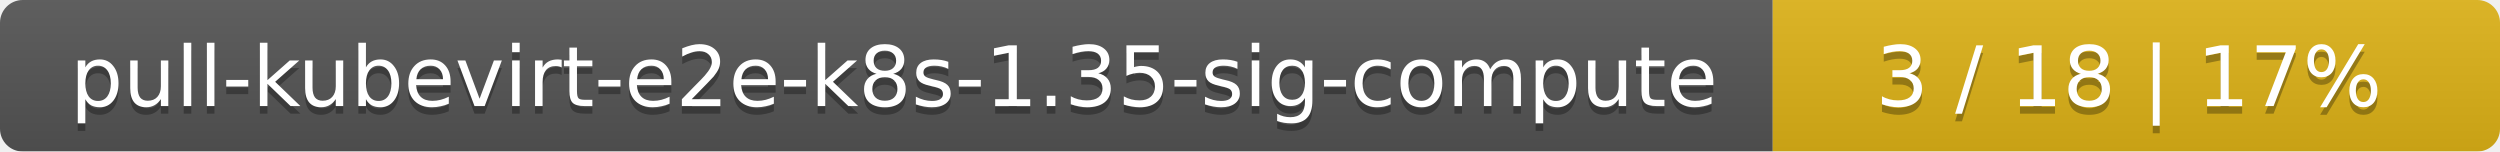
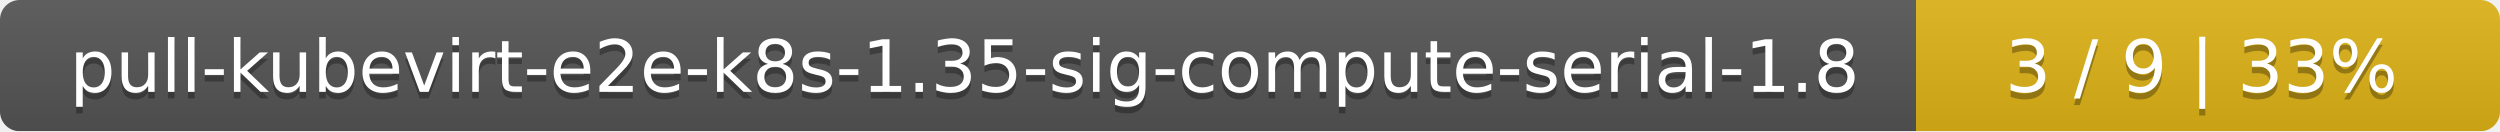
- <svg xmlns="http://www.w3.org/2000/svg" width="330" height="20">
+ <svg xmlns="http://www.w3.org/2000/svg" width="381" height="20">
  <linearGradient id="smooth" x2="0" y2="100%">
    <stop offset="0" stop-color="#bbb" stop-opacity=".1" />
    <stop offset="1" stop-opacity=".1" />
  </linearGradient>
  <mask id="round">
-     <rect width="330" height="20" rx="3" fill="#fff" />
+     <rect width="381" height="20" rx="3" fill="#fff" />
  </mask>
  <g mask="url(#round)">
-     <rect width="234" height="20" fill="#555" />
-     <rect x="234" width="96" height="20" fill="#dfb317" />
-     <rect width="330" height="20" fill="url(#smooth)" />
+     <rect width="292" height="20" fill="#555" />
+     <rect x="292" width="89" height="20" fill="#dfb317" />
+     <rect width="381" height="20" fill="url(#smooth)" />
  </g>
  <g fill="#fff" text-anchor="middle" font-family="DejaVu Sans,Verdana,Geneva,sans-serif" font-size="11">
-     <text x="118" y="15" fill="#010101" fill-opacity=".3">pull-kubevirt-e2e-k8s-1.35-sig-compute</text>
-     <text x="118" y="14">pull-kubevirt-e2e-k8s-1.35-sig-compute</text>
-     <text x="281" y="15" fill="#010101" fill-opacity=".3">3 / 18    |    17%</text>
-     <text x="281" y="14">3 / 18    |    17%</text>
+     <text x="147" y="15" fill="#010101" fill-opacity=".3">pull-kubevirt-e2e-k8s-1.35-sig-compute-serial-1.8</text>
+     <text x="147" y="14">pull-kubevirt-e2e-k8s-1.35-sig-compute-serial-1.8</text>
+     <text x="335.5" y="15" fill="#010101" fill-opacity=".3">3 / 9    |    33%</text>
+     <text x="335.5" y="14">3 / 9    |    33%</text>
  </g>
</svg>
